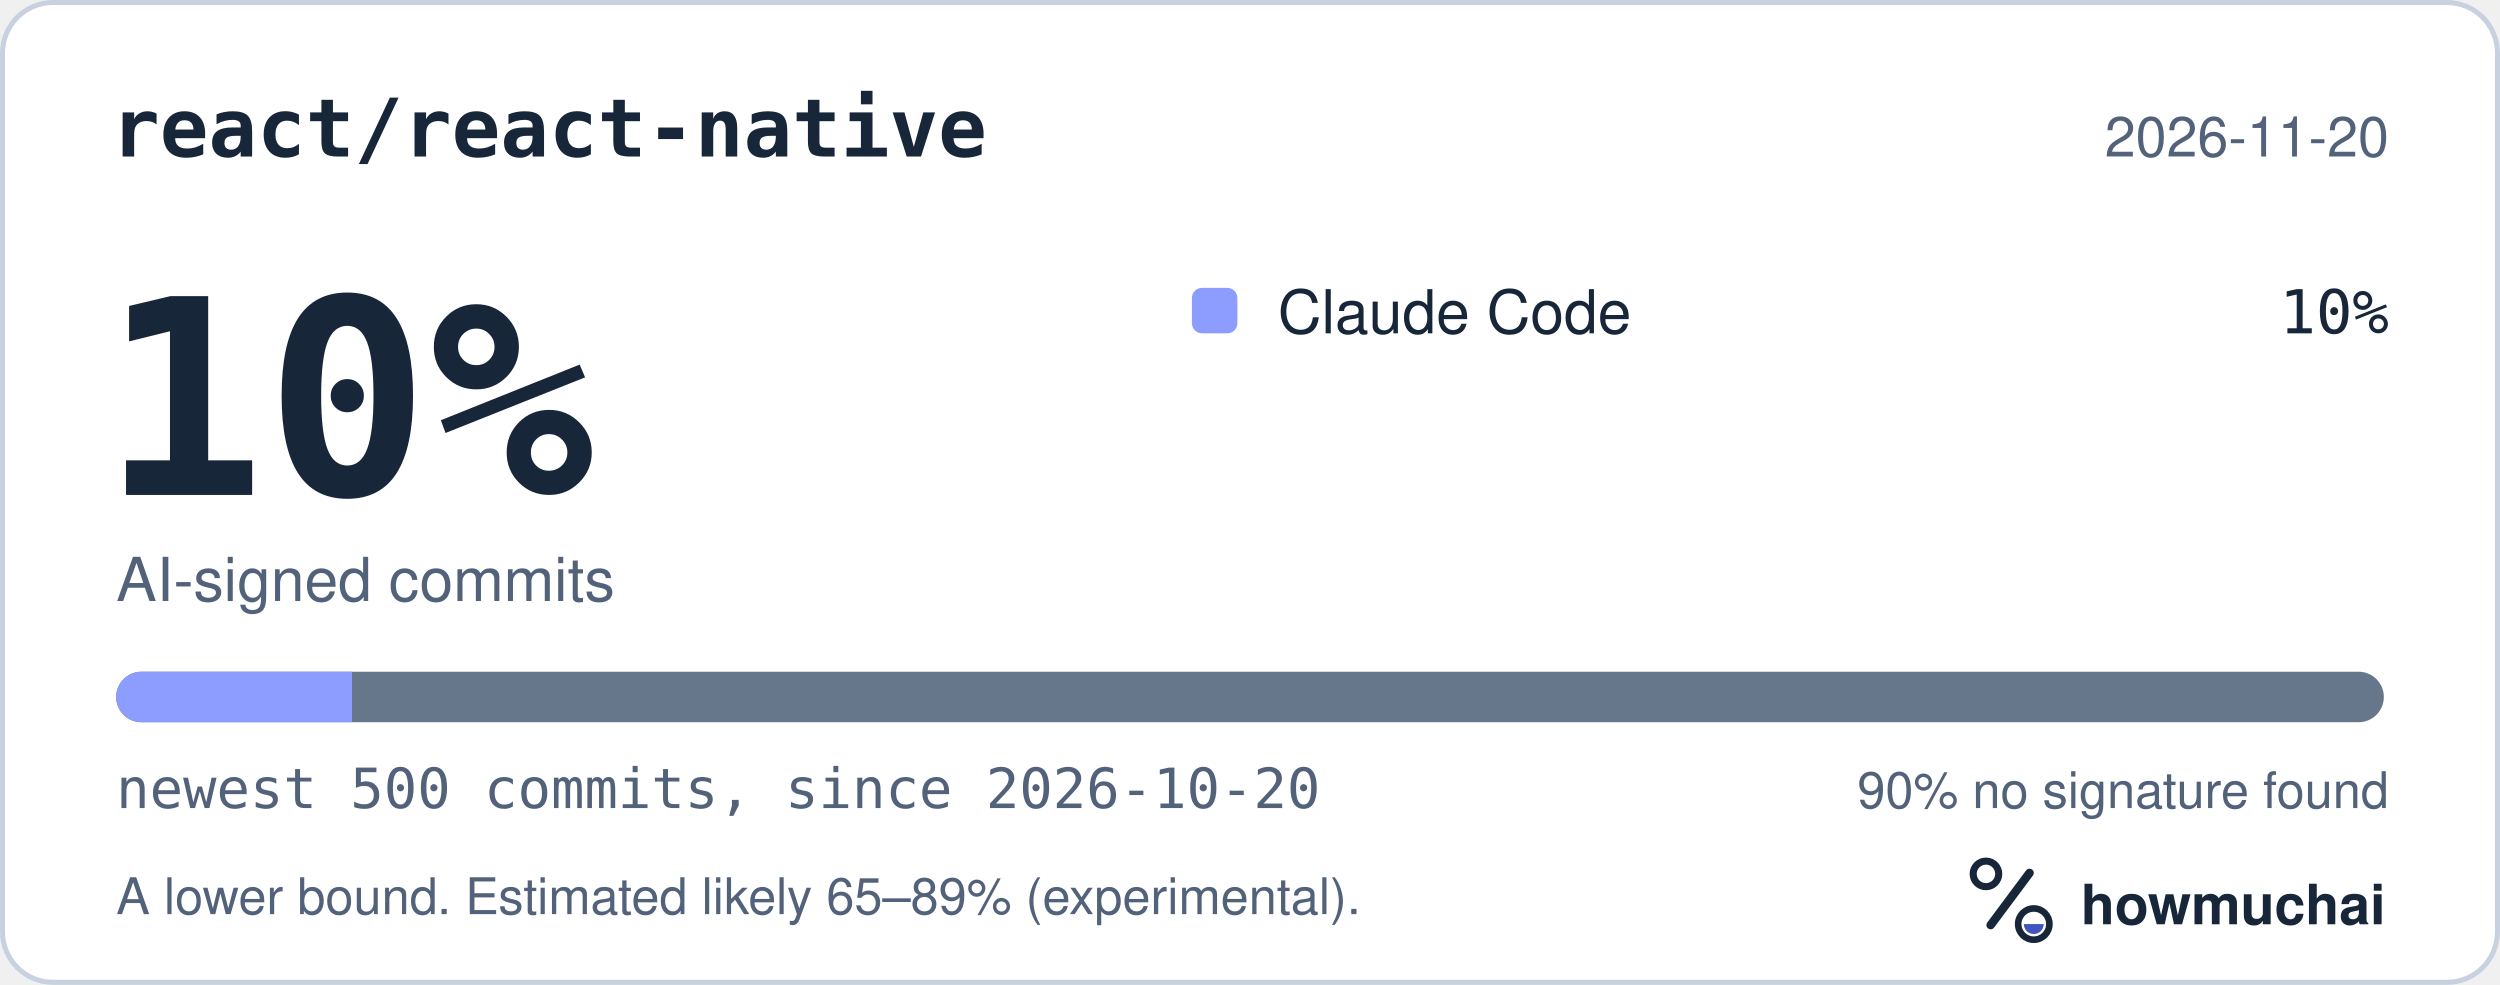
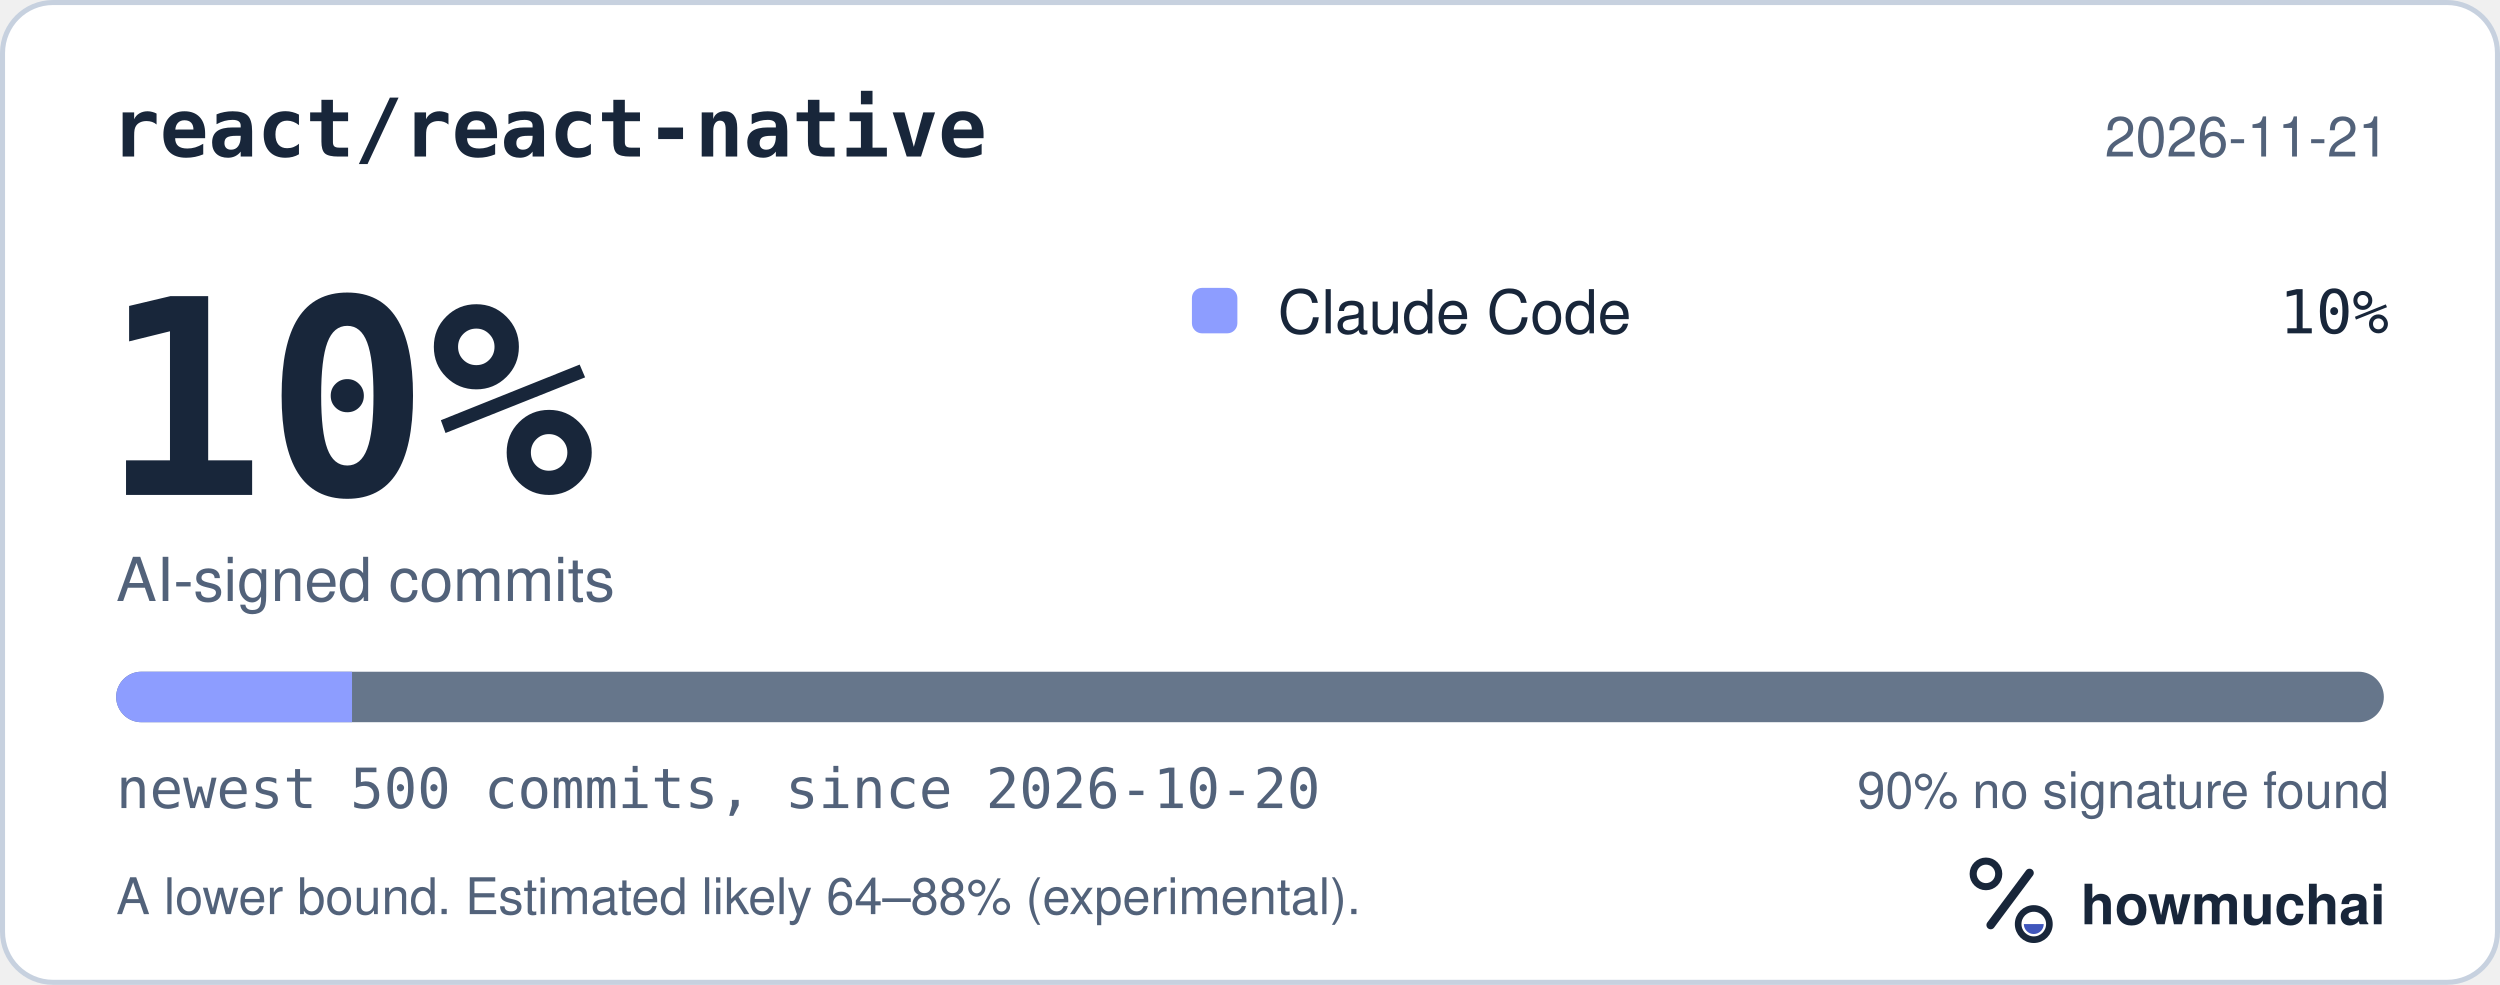
<svg xmlns="http://www.w3.org/2000/svg" width="495" height="195" viewBox="0 0 495 195" role="img" aria-labelledby="hm-t hm-d">
  <rect x="0.5" y="0.5" width="494" height="194" rx="10" fill="#FFFFFF" stroke="#C7D1DF" />
  <text x="22" y="31" fill="#18263A" font-family="ui-monospace, SF Mono, Menlo, Consolas, IBM Plex Mono, monospace" font-size="16" font-weight="600">react/react-native</text>
-   <text x="473" y="31" fill="#52627A" font-family="-apple-system, BlinkMacSystemFont, Segoe UI, Helvetica, Arial, Fira Sans, sans-serif" font-size="11" text-anchor="end">2026-11-20</text>
+   <text x="473" y="31" fill="#52627A" font-family="-apple-system, BlinkMacSystemFont, Segoe UI, Helvetica, Arial, Fira Sans, sans-serif" font-size="11" text-anchor="end">2026-11-21</text>
  <text x="20" y="98" fill="#18263A" font-family="ui-monospace, SF Mono, Menlo, Consolas, IBM Plex Mono, monospace" font-size="54" font-weight="700">10%</text>
  <text x="23" y="119" fill="#52627A" font-family="-apple-system, BlinkMacSystemFont, Segoe UI, Helvetica, Arial, Fira Sans, sans-serif" font-size="12">AI-signed commits</text>
  <rect x="236" y="57" width="9" height="9" rx="2" fill="#8D9DFF" />
  <text x="253" y="66" fill="#18263A" font-family="-apple-system, BlinkMacSystemFont, Segoe UI, Helvetica, Arial, Fira Sans, sans-serif" font-size="12">Claude Code</text>
  <text x="473" y="66" fill="#18263A" font-family="ui-monospace, SF Mono, Menlo, Consolas, IBM Plex Mono, monospace" font-size="12" text-anchor="end">10%</text>
  <defs>
    <clipPath id="hm-bar">
      <rect x="23" y="133" width="449" height="10" rx="5" />
    </clipPath>
  </defs>
  <rect x="23" y="133" width="449" height="10" rx="5" fill="#66768B" />
  <g clip-path="url(#hm-bar)">
    <rect x="23.00" y="133" width="46.70" height="10" fill="#8D9DFF" />
  </g>
  <text x="23" y="160" fill="#52627A" font-family="ui-monospace, SF Mono, Menlo, Consolas, IBM Plex Mono, monospace" font-size="11">newest 500 commits, since 2026-10-20</text>
  <text x="473" y="160" fill="#52627A" font-family="-apple-system, BlinkMacSystemFont, Segoe UI, Helvetica, Arial, Fira Sans, sans-serif" font-size="10" text-anchor="end">90% no signature found</text>
-   <text x="23" y="181" fill="#52627A" font-family="-apple-system, BlinkMacSystemFont, Segoe UI, Helvetica, Arial, Fira Sans, sans-serif" font-size="10">A lower bound. Estimated likely 65–89% (experimental).</text>
+   <text x="23" y="181" fill="#52627A" font-family="-apple-system, BlinkMacSystemFont, Segoe UI, Helvetica, Arial, Fira Sans, sans-serif" font-size="10">A lower bound. Estimated likely 64–88% (experimental).</text>
  <g transform="translate(386 166) scale(0.046875)">
    <circle cx="154" cy="150" r="54" fill="none" stroke="#18263A" stroke-width="30" />
    <path d="M174 366 338 146" fill="none" stroke="#18263A" stroke-width="36" stroke-linecap="round" />
    <circle cx="356" cy="362" r="66" fill="none" stroke="#18263A" stroke-width="28" />
    <path d="M314 362a42 42 0 0 0 84 0Z" fill="#4056BC" />
  </g>
  <text x="412" y="183" fill="#18263A" font-family="-apple-system, BlinkMacSystemFont, Segoe UI, Helvetica, Arial, Fira Sans, sans-serif" font-size="11" font-weight="650">howmuchai</text>
</svg>
